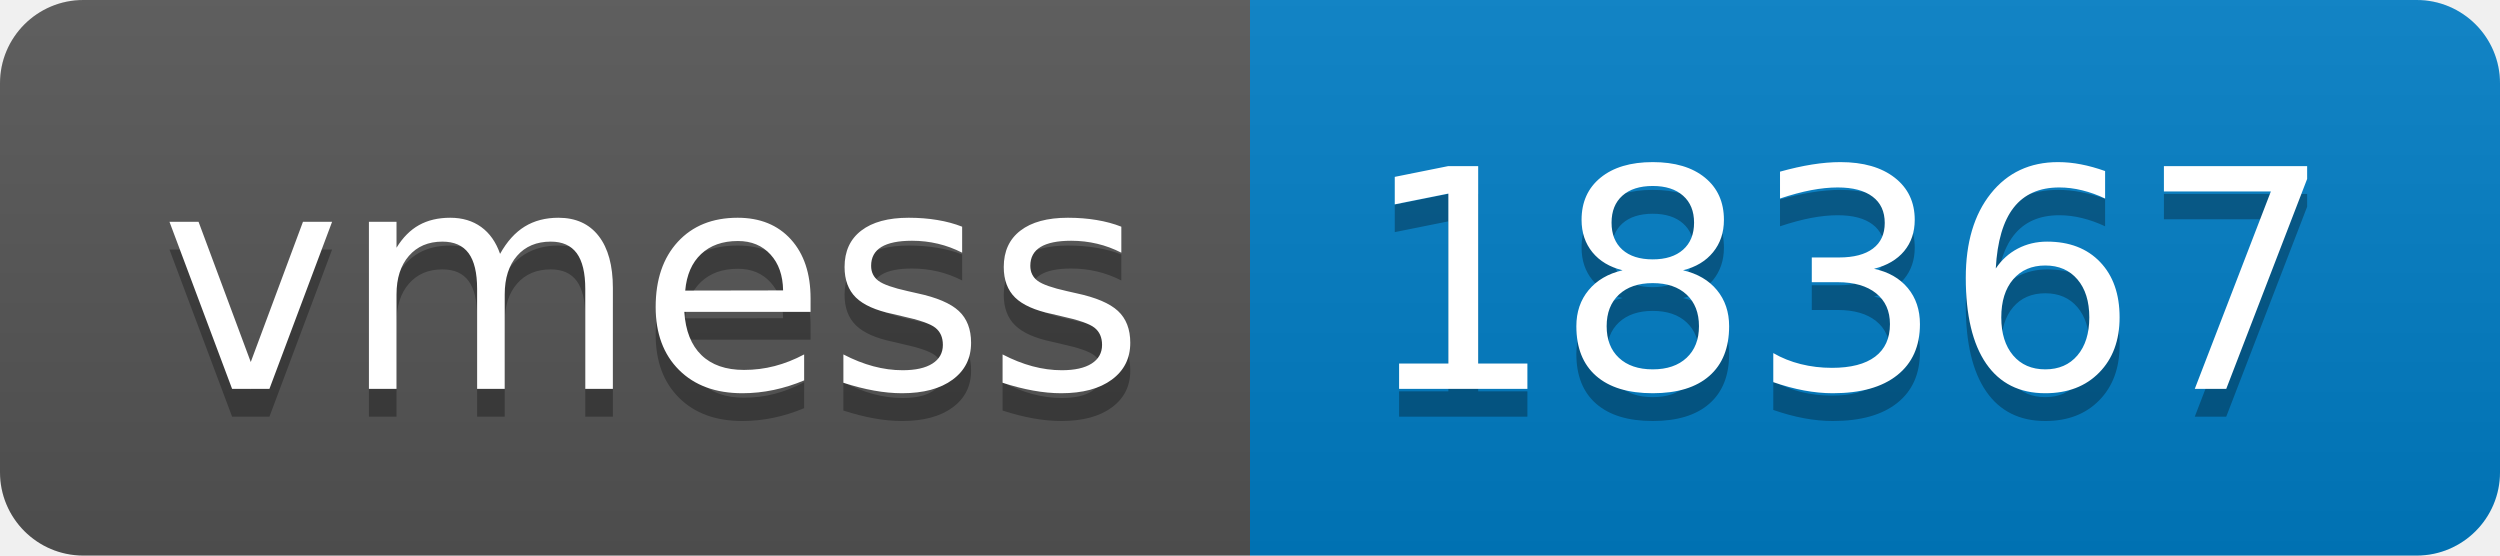
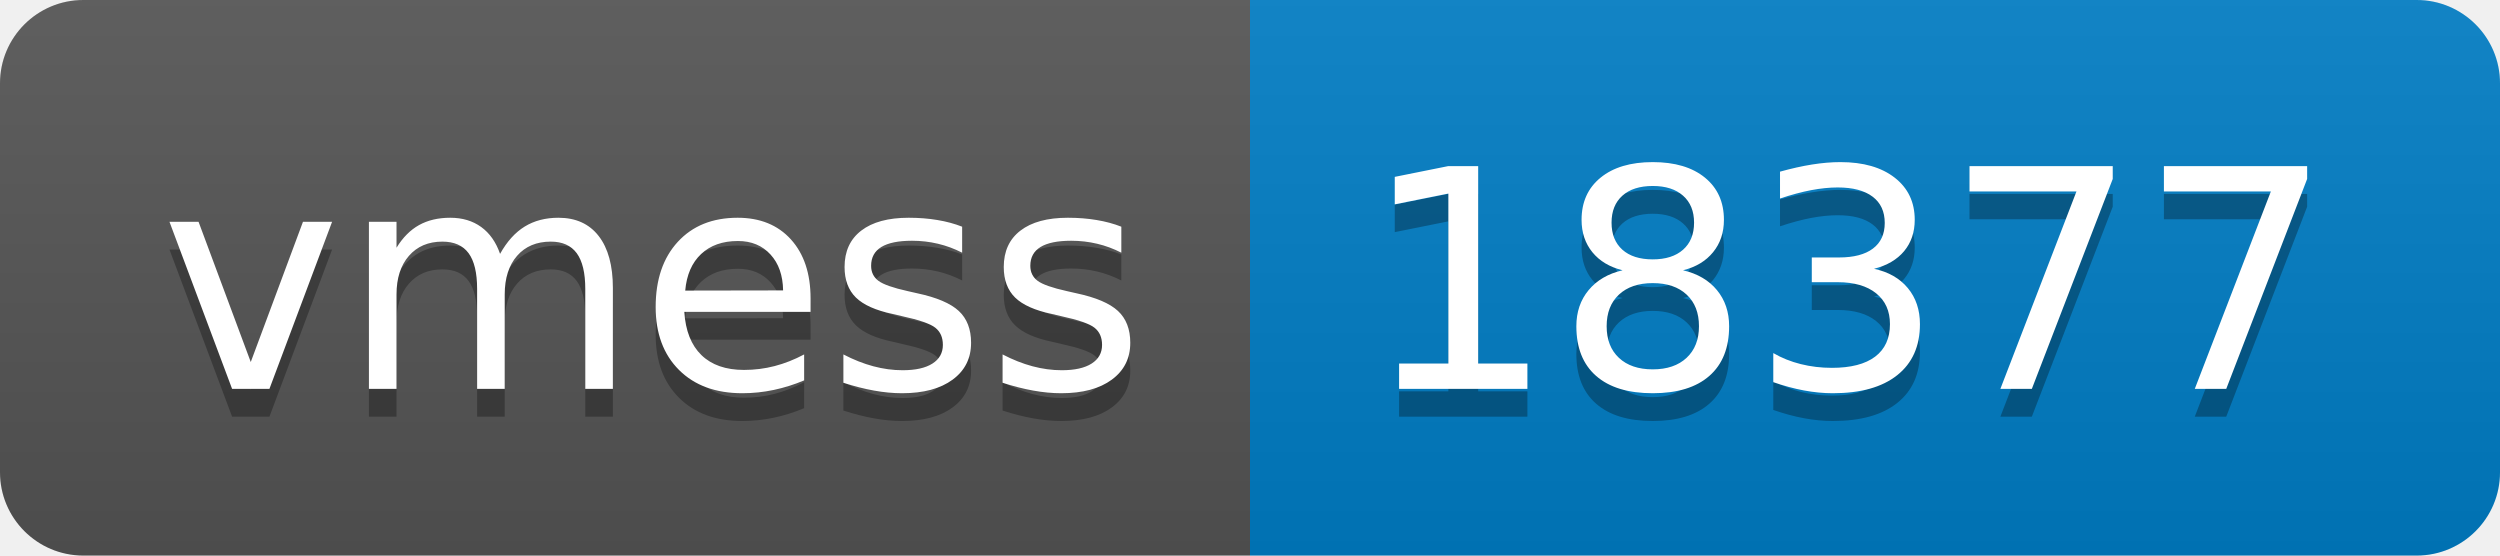
- <svg xmlns="http://www.w3.org/2000/svg" width="90" height="20" role="img" aria-label="vmess: 18367">
+ <svg xmlns="http://www.w3.org/2000/svg" width="90" height="20" role="img" aria-label="vmess: 18377">
  <linearGradient id="s" x2="0" y2="100%">
    <stop offset="0" stop-color="#bbb" stop-opacity=".1" />
    <stop offset="1" stop-opacity=".1" />
  </linearGradient>
  <clipPath id="r">
    <rect width="90" height="20" rx="3" fill="#fff" />
  </clipPath>
  <g clip-path="url(#r)">
    <rect width="45" height="20" fill="#555" />
    <rect x="45" width="45" height="20" fill="#007ec6" />
    <rect width="90" height="20" fill="url(#s)" />
  </g>
  <g fill="#fff" text-anchor="middle" font-family="Verdana,Geneva,DejaVu Sans,sans-serif" text-rendering="geometricPrecision" font-size="110">
    <text aria-hidden="true" x="235" y="150" fill="#010101" fill-opacity=".3" transform="scale(.1)" textLength="350">vmess</text>
    <text x="235" y="140" transform="scale(.1)" fill="#fff" textLength="350">vmess</text>
-     <text aria-hidden="true" x="665" y="150" fill="#010101" fill-opacity=".3" transform="scale(.1)" textLength="350">18367</text>
-     <text x="665" y="140" transform="scale(.1)" fill="#fff" textLength="350">18367</text>
+     <text aria-hidden="true" x="665" y="150" fill="#010101" fill-opacity=".3" transform="scale(.1)" textLength="350">18377</text>
+     <text x="665" y="140" transform="scale(.1)" fill="#fff" textLength="350">18377</text>
  </g>
</svg>
